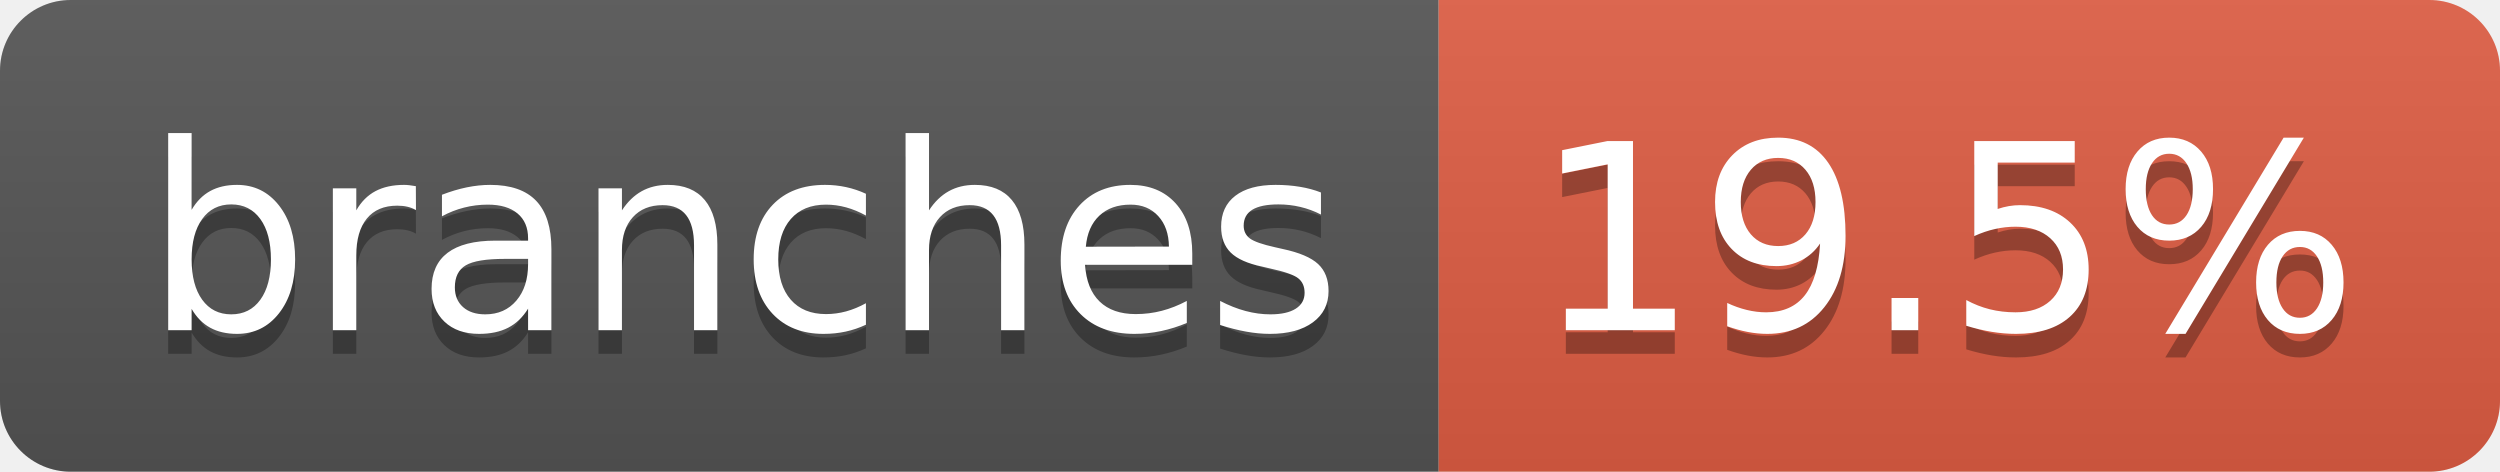
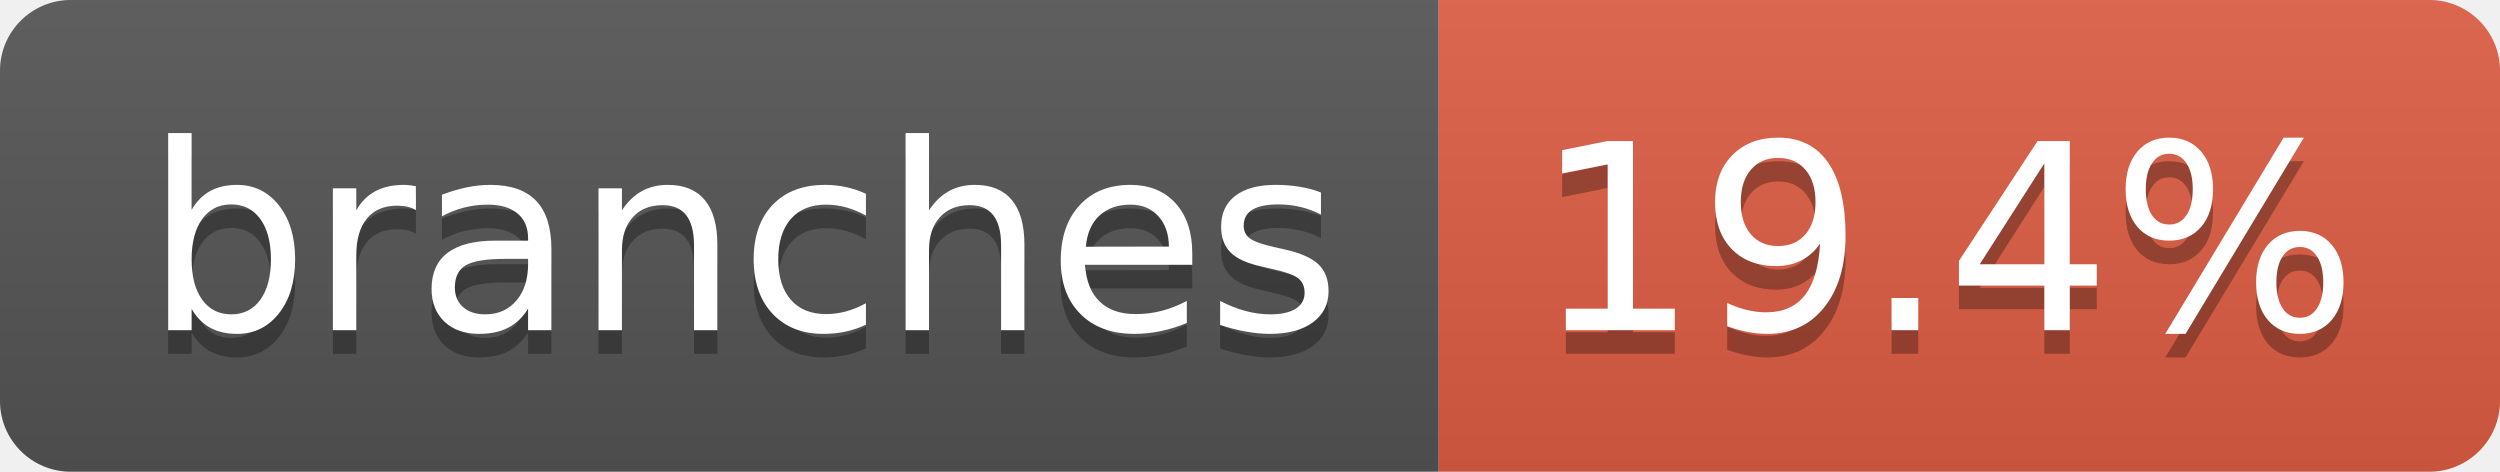
- <svg xmlns="http://www.w3.org/2000/svg" width="106" height="20" role="img" aria-label="branches: 19.5%">
+ <svg xmlns="http://www.w3.org/2000/svg" width="106" height="20" role="img" aria-label="branches: 19.4%">
  <linearGradient id="s" x2="0" y2="100%">
    <stop offset="0" stop-color="#bbb" stop-opacity=".1" />
    <stop offset="1" stop-opacity=".1" />
  </linearGradient>
  <clipPath id="r">
    <rect width="106" height="20" rx="3" fill="#fff" />
  </clipPath>
  <g clip-path="url(#r)">
    <rect width="61" height="20" fill="#555" />
    <rect x="61" width="45" height="20" fill="#e05d44" />
    <rect width="106" height="20" fill="url(#s)" />
  </g>
  <g fill="#fff" text-anchor="middle" font-family="Verdana,Geneva,DejaVu Sans,sans-serif" text-rendering="geometricPrecision" font-size="110">
    <text aria-hidden="true" x="315" y="150" fill="#010101" fill-opacity=".3" transform="scale(.1)" textLength="507">branches</text>
    <text x="315" y="140" transform="scale(.1)" fill="#fff" textLength="507">branches</text>
-     <text aria-hidden="true" x="825" y="150" fill="#010101" fill-opacity=".3" transform="scale(.1)" textLength="350">19.5%</text>
-     <text x="825" y="140" transform="scale(.1)" fill="#fff" textLength="350">19.5%</text>
+     <text aria-hidden="true" x="825" y="150" fill="#010101" fill-opacity=".3" transform="scale(.1)" textLength="350">19.4%</text>
+     <text x="825" y="140" transform="scale(.1)" fill="#fff" textLength="350">19.4%</text>
  </g>
</svg>
